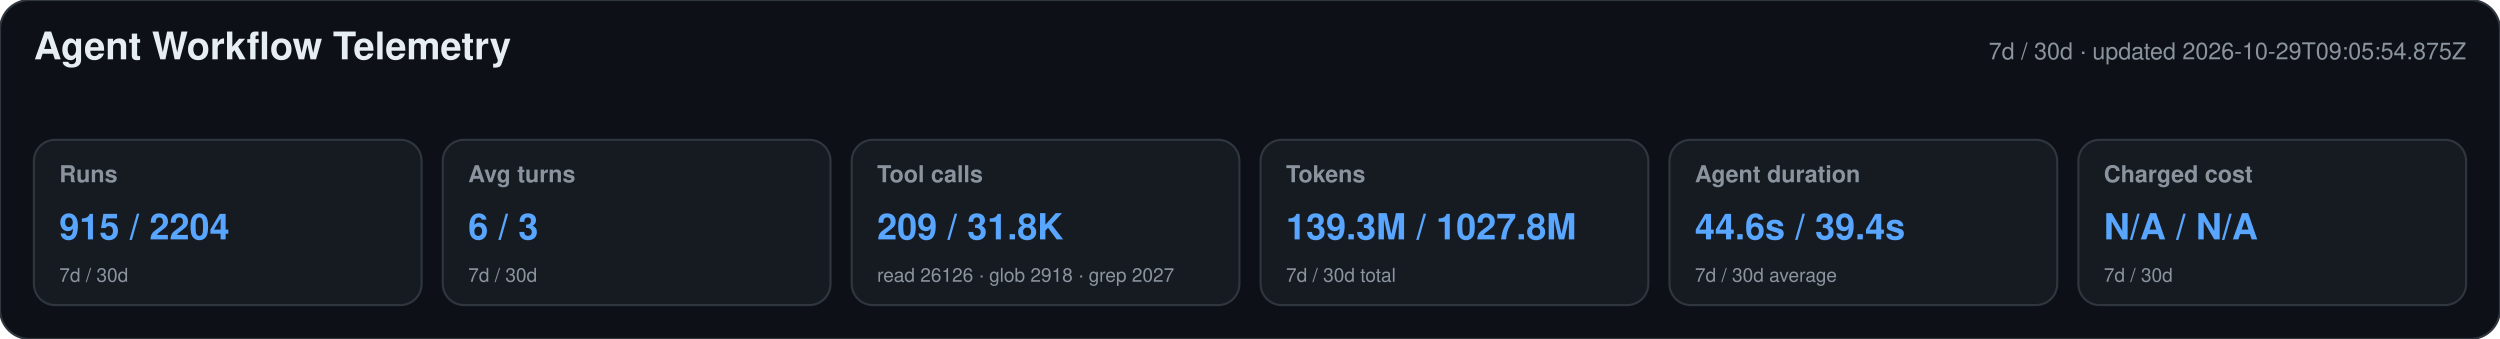
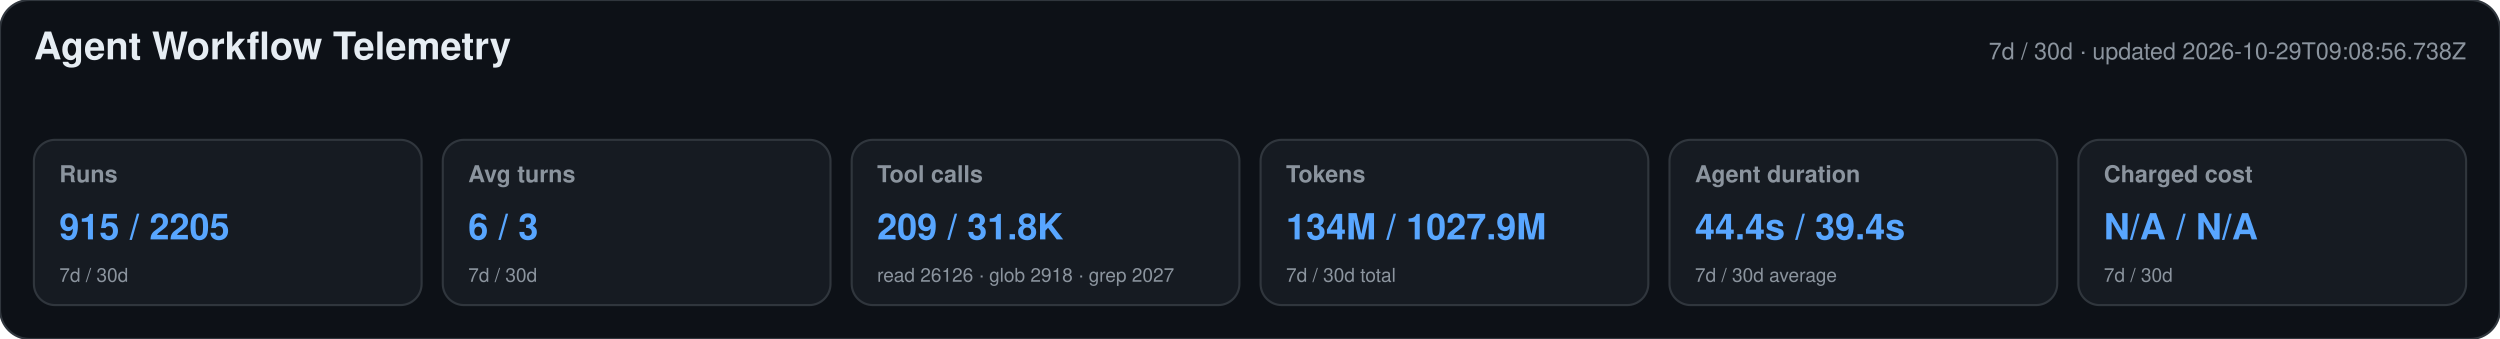
<svg xmlns="http://www.w3.org/2000/svg" width="1180" height="160" viewBox="0 0 1180 160" role="img" aria-labelledby="title desc">
  <style>text{font-family:-apple-system,BlinkMacSystemFont,"Segoe UI",Helvetica,Arial,sans-serif}.heading{font-size:18px;font-weight:650;fill:#e6edf3}.meta,.label,.secondary{fill:#8b949e}.meta,.label{font-size:11px}.label{font-weight:600}.primary{font-size:17px;font-weight:700;fill:#58a6ff}.secondary{font-size:9px}</style>
  <rect width="1180" height="160" rx="14" fill="#0d1117" stroke="#30363d" />
  <text x="16" y="28" class="heading">Agent Workflow Telemetry</text>
-   <text x="1164" y="28" text-anchor="end" class="meta">7d / 30d · updated 2026-10-29T09:05:54.875Z</text>
+   <text x="1164" y="28" text-anchor="end" class="meta">7d / 30d · updated 2026-10-29T09:08:56.738Z</text>
  <g>
    <rect x="16" y="66" width="183" height="78" rx="10" fill="#161b22" stroke="#30363d" />
    <text x="28" y="86" class="label">Runs</text>
-     <text x="28" y="113" class="primary">915 / 2204</text>
+     <text x="28" y="113" class="primary">915 / 2205</text>
    <text x="28" y="133" class="secondary">7d / 30d</text>
  </g>
  <g>
    <rect x="209" y="66" width="183" height="78" rx="10" fill="#161b22" stroke="#30363d" />
    <text x="221" y="86" class="label">Avg turns</text>
    <text x="221" y="113" class="primary">6 / 3</text>
    <text x="221" y="133" class="secondary">7d / 30d</text>
  </g>
  <g>
    <rect x="402" y="66" width="183" height="78" rx="10" fill="#161b22" stroke="#30363d" />
    <text x="414" y="86" class="label">Tool calls</text>
    <text x="414" y="113" class="primary">209 / 31.8K</text>
    <text x="414" y="133" class="secondary">read 26126 · glob 2918 · grep 2027</text>
  </g>
  <g>
    <rect x="595" y="66" width="183" height="78" rx="10" fill="#161b22" stroke="#30363d" />
    <text x="607" y="86" class="label">Tokens</text>
-     <text x="607" y="113" class="primary">139.3M / 1027.8M</text>
+     <text x="607" y="113" class="primary">134M / 1027.9M</text>
    <text x="607" y="133" class="secondary">7d / 30d total</text>
  </g>
  <g>
    <rect x="788" y="66" width="183" height="78" rx="10" fill="#161b22" stroke="#30363d" />
    <text x="800" y="86" class="label">Agent duration</text>
-     <text x="800" y="113" class="primary">44.6s / 39.4s</text>
+     <text x="800" y="113" class="primary">44.4s / 39.4s</text>
    <text x="800" y="133" class="secondary">7d / 30d average</text>
  </g>
  <g>
    <rect x="981" y="66" width="183" height="78" rx="10" fill="#161b22" stroke="#30363d" />
    <text x="993" y="86" class="label">Charged cost</text>
    <text x="993" y="113" class="primary">N/A / N/A</text>
    <text x="993" y="133" class="secondary">7d / 30d</text>
  </g>
</svg>
